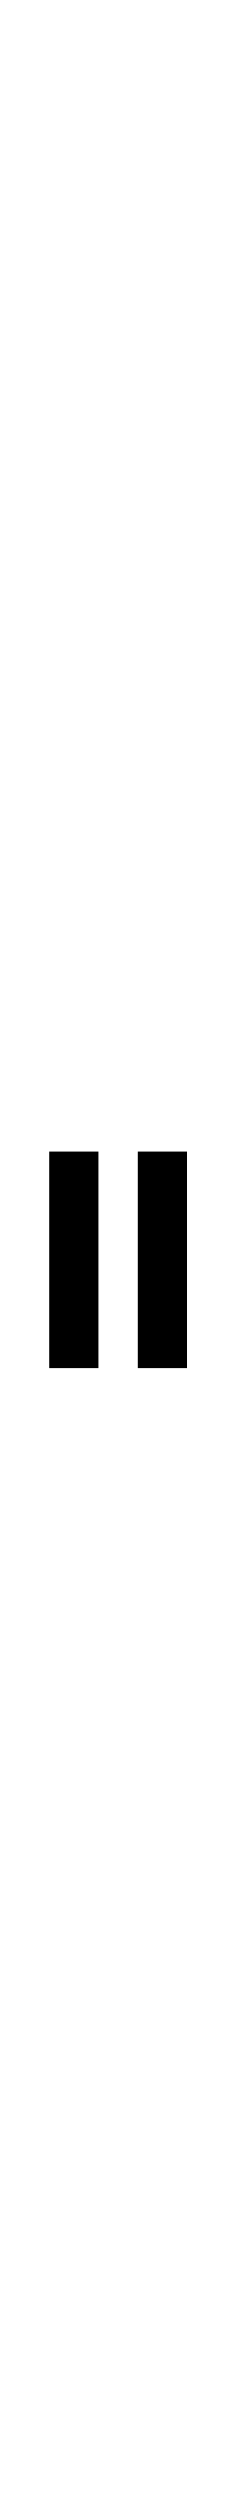
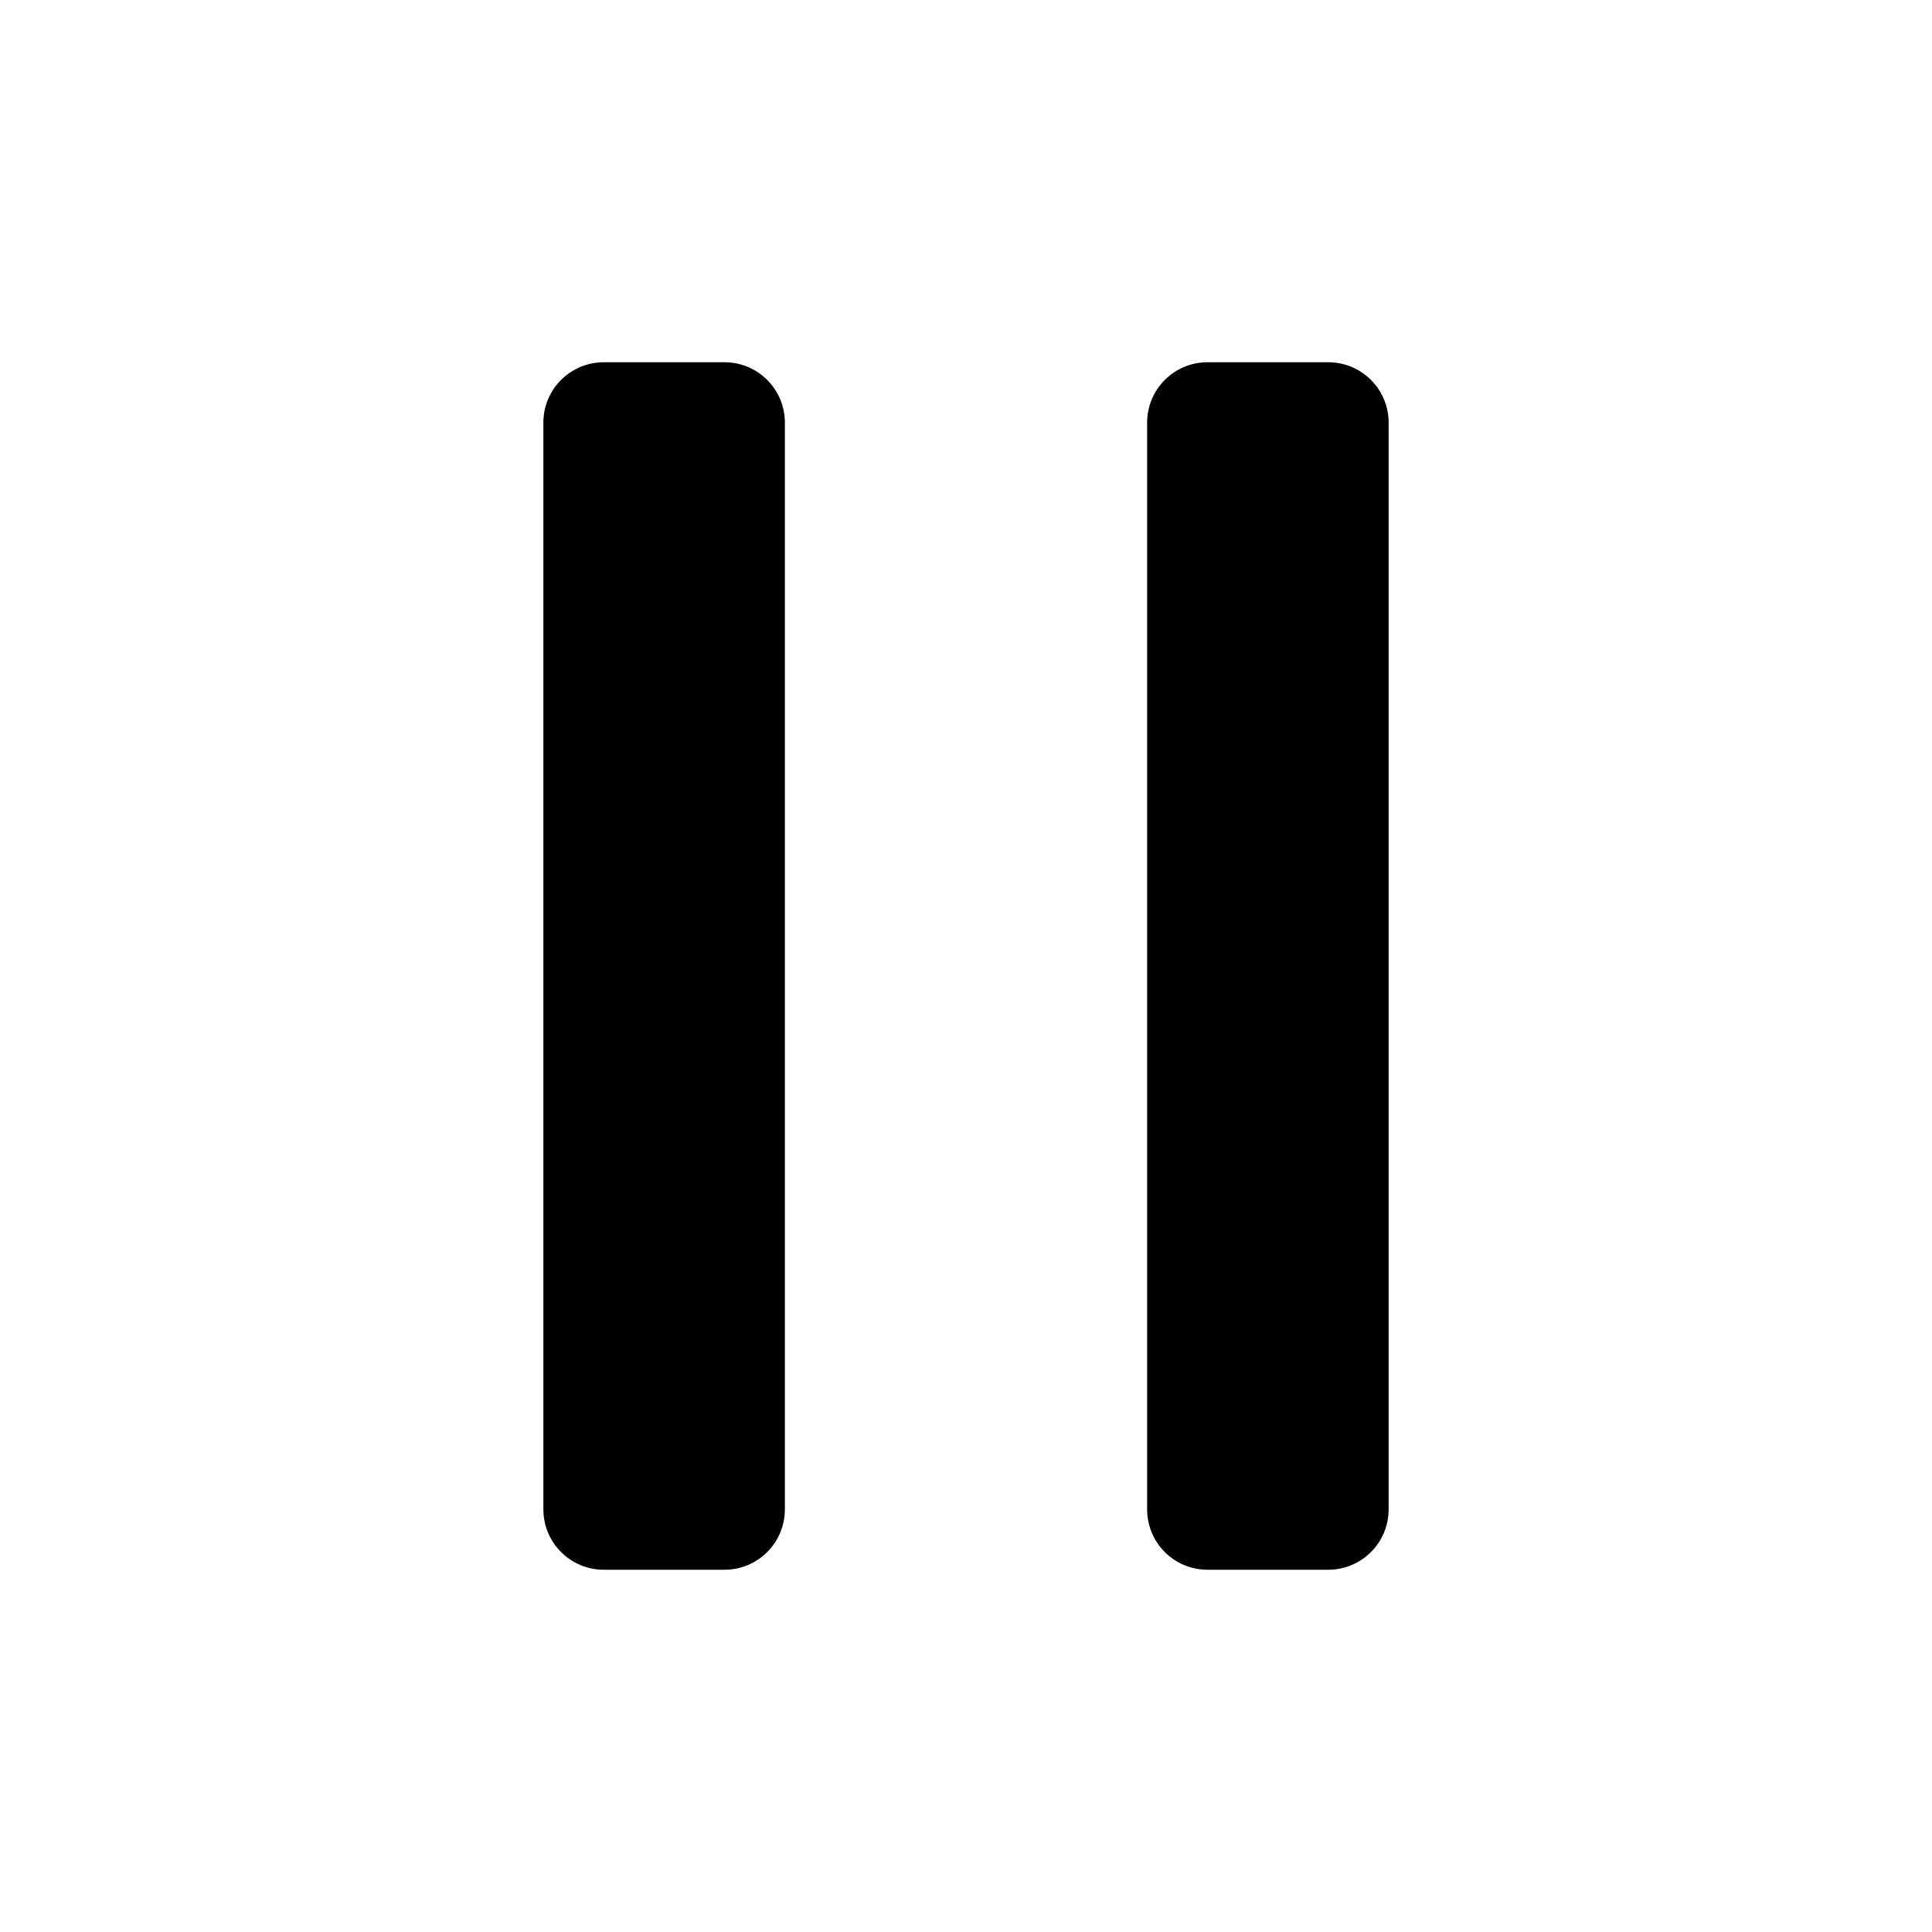
- <svg xmlns="http://www.w3.org/2000/svg" viewBox="0 0 24 24" width="24" height="254">
-   <path d="M5 2h5v22H5zM14 2h5v22h-5z" />
+ <svg xmlns="http://www.w3.org/2000/svg" viewBox="0 0 24 24" fill="currentColor" class="size-6">
+   <path fill-rule="evenodd" d="M6.75 5.25a.75.75 0 0 1 .75-.75H9a.75.75 0 0 1 .75.75v13.5a.75.75 0 0 1-.75.75H7.5a.75.75 0 0 1-.75-.75V5.25Zm7.5 0A.75.75 0 0 1 15 4.5h1.5a.75.75 0 0 1 .75.75v13.5a.75.75 0 0 1-.75.75H15a.75.75 0 0 1-.75-.75V5.25Z" clip-rule="evenodd" />
</svg>
